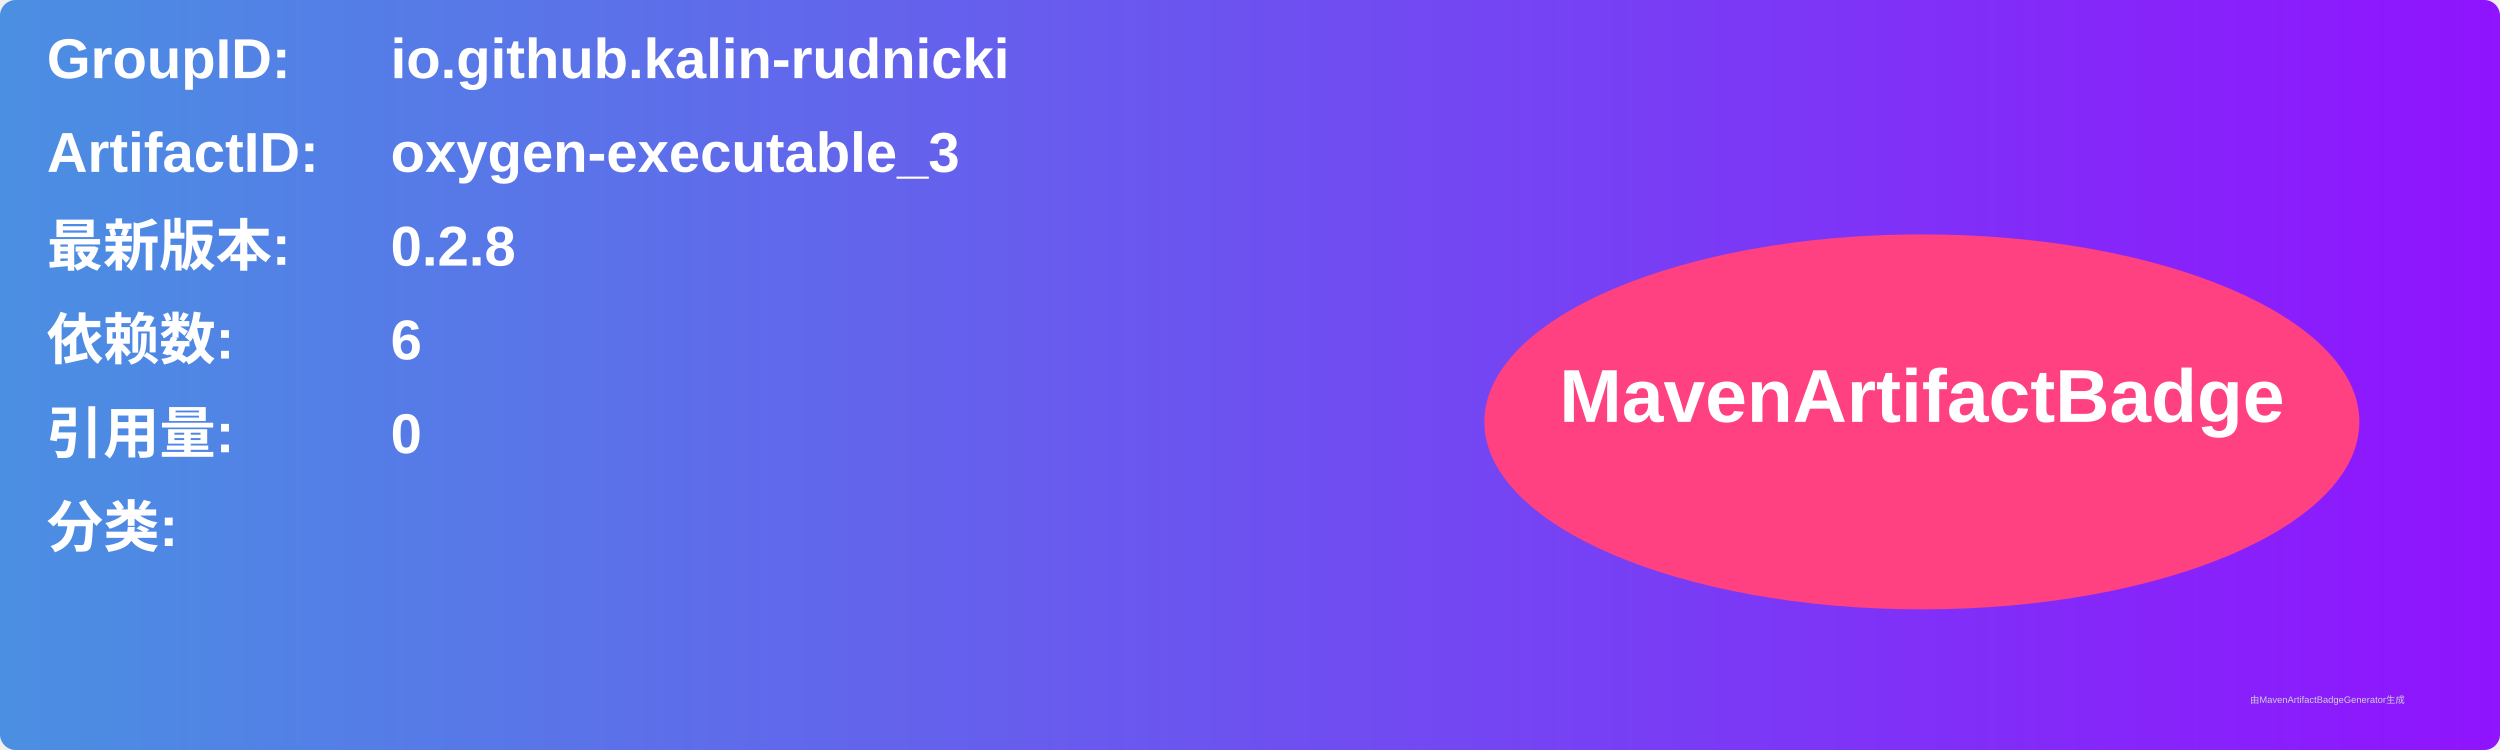
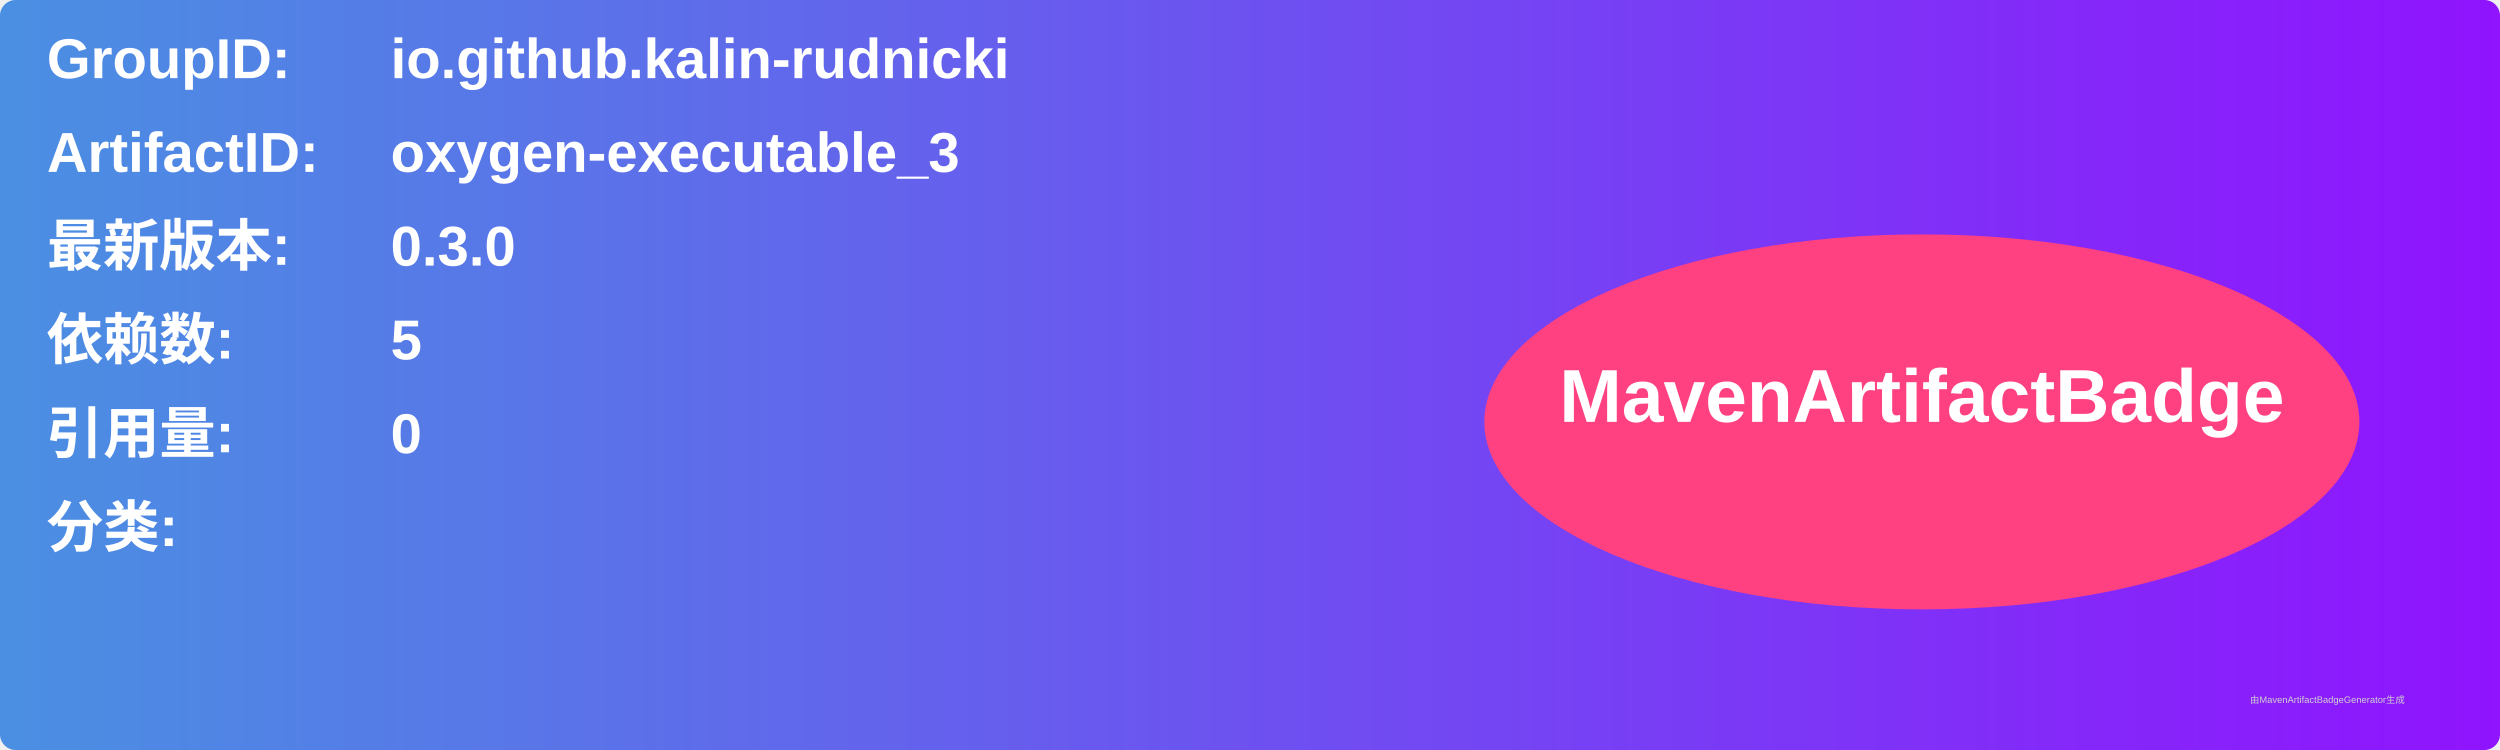
<svg xmlns="http://www.w3.org/2000/svg" width="800" height="240" viewBox="0 0 800 240">
  <linearGradient id="grad" x1="0%" y1="0%" x2="100%" y2="0%">
    <stop offset="0%" stop-color="#4a90e2" />
    <stop offset="100%" stop-color="#9013fe" />
  </linearGradient>
  <rect width="100%" height="100%" rx="5" ry="5" fill="url(#grad)" />
  <g transform="translate(15, 15)">
    <text x="0" y="10" font-family="Arial" font-size="18" fill="white" font-weight="bold" width="260">GroupID:</text>
    <text x="110" y="10" font-family="Arial" font-size="18" fill="white" font-weight="bold" width="460">io.github.kalin-rudnicki</text>
    <text x="0" y="40" font-family="Arial" font-size="18" fill="white" font-weight="bold" width="260">ArtifactID:</text>
    <text x="110" y="40" font-family="Arial" font-size="18" fill="white" font-weight="bold" width="460">oxygen-executable_3</text>
    <text x="0" y="70" font-family="Arial" font-size="18" fill="white" font-weight="bold">最新版本:</text>
    <text x="110" y="70" font-family="Arial" font-size="18" fill="white" font-weight="bold">
-       <tspan font-weight="bold">0.2.8</tspan>
+       <tspan font-weight="bold">0.3.0</tspan>
    </text>
    <text x="0" y="100" font-family="Arial" font-size="18" fill="white" font-weight="bold">依赖数: </text>
    <text x="110" y="100" font-family="Arial" font-size="18" fill="white">
-       <tspan font-weight="bold">6</tspan>
+       <tspan font-weight="bold">5</tspan>
    </text>
    <text x="0" y="130" font-family="Arial" font-size="18" fill="white" font-weight="bold">引用量: </text>
    <text x="110" y="130" font-family="Arial" font-size="18" fill="white">
      <tspan font-weight="bold">0</tspan>
    </text>
    <text x="0" y="160" font-family="Arial" font-size="18" fill="white" font-weight="bold">分类:</text>
    <text x="10" y="190" font-family="Arial" font-size="10" fill="white">
      <tspan font-weight="bold" />
    </text>
    <ellipse cx="600" cy="120" rx="140" ry="60" fill="#ff4081" />
    <text x="600" y="120" text-anchor="middle" font-family="Arial" font-size="24" fill="white" font-weight="bold">MavenArtifactBadge</text>
  </g>
  <text x="720" y="225" font-family="Arial" font-size="3" fill="#d0d0d0">由MavenArtifactBadgeGenerator生成</text>
</svg>
